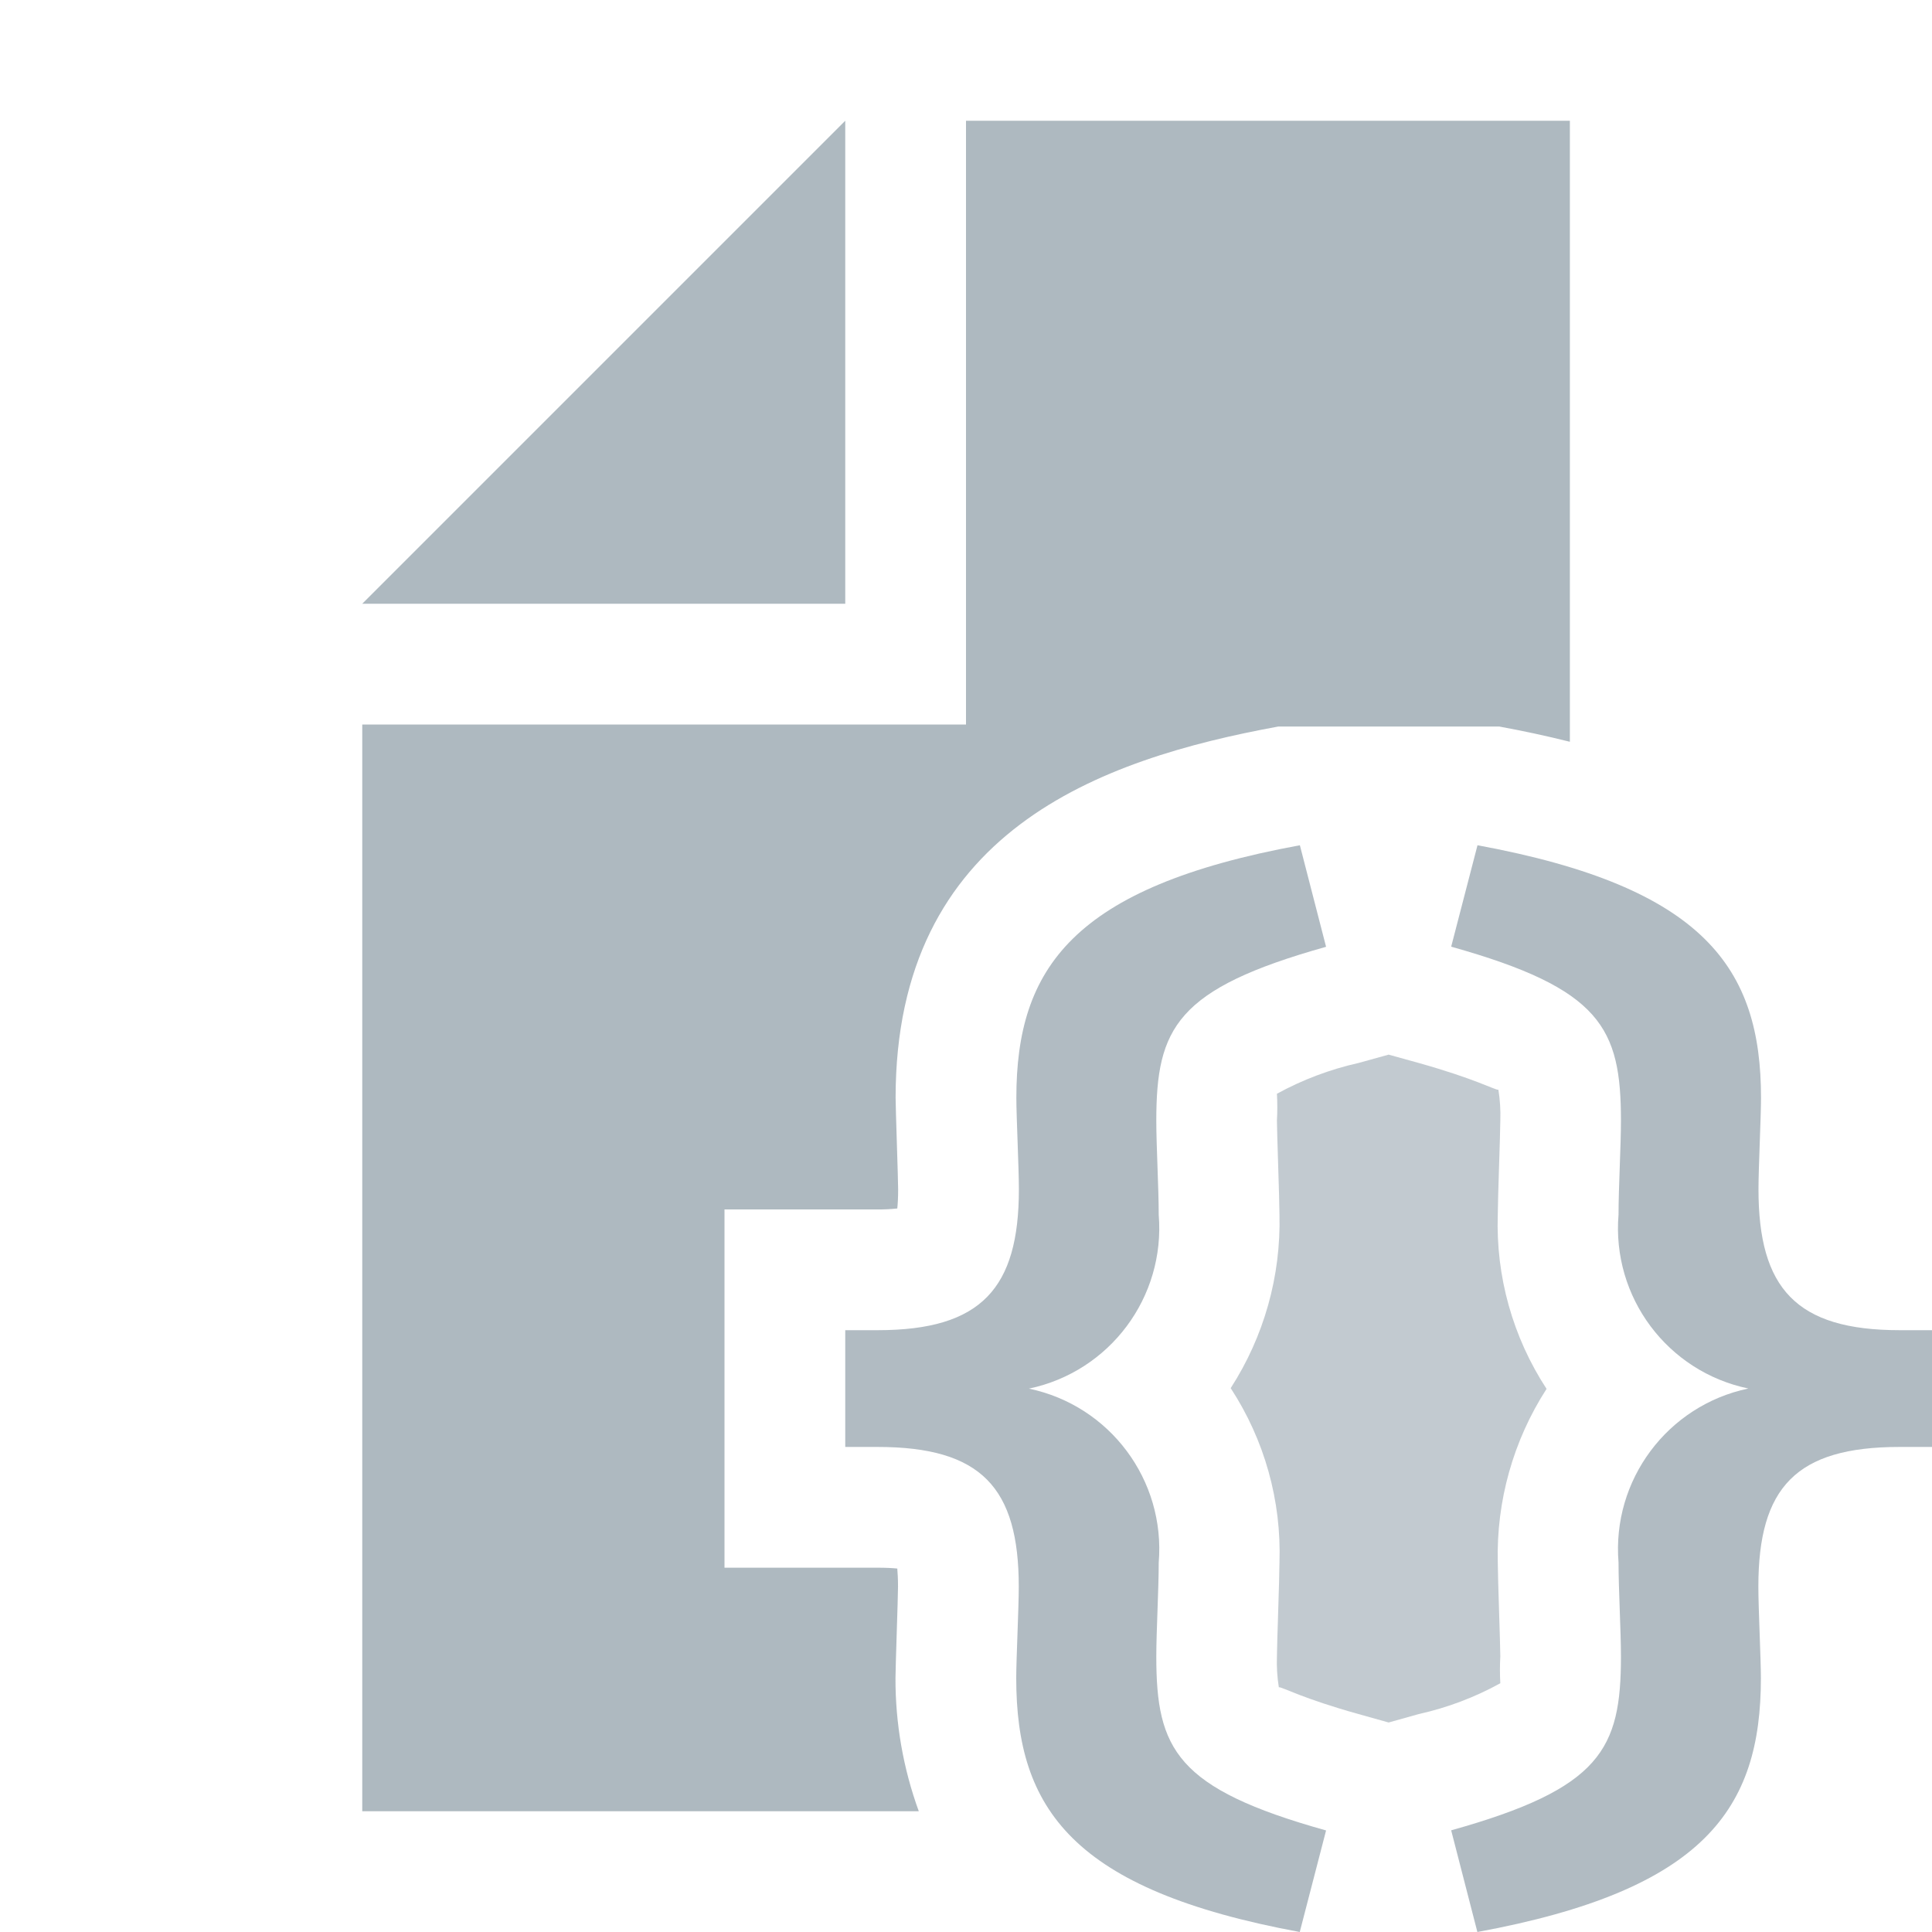
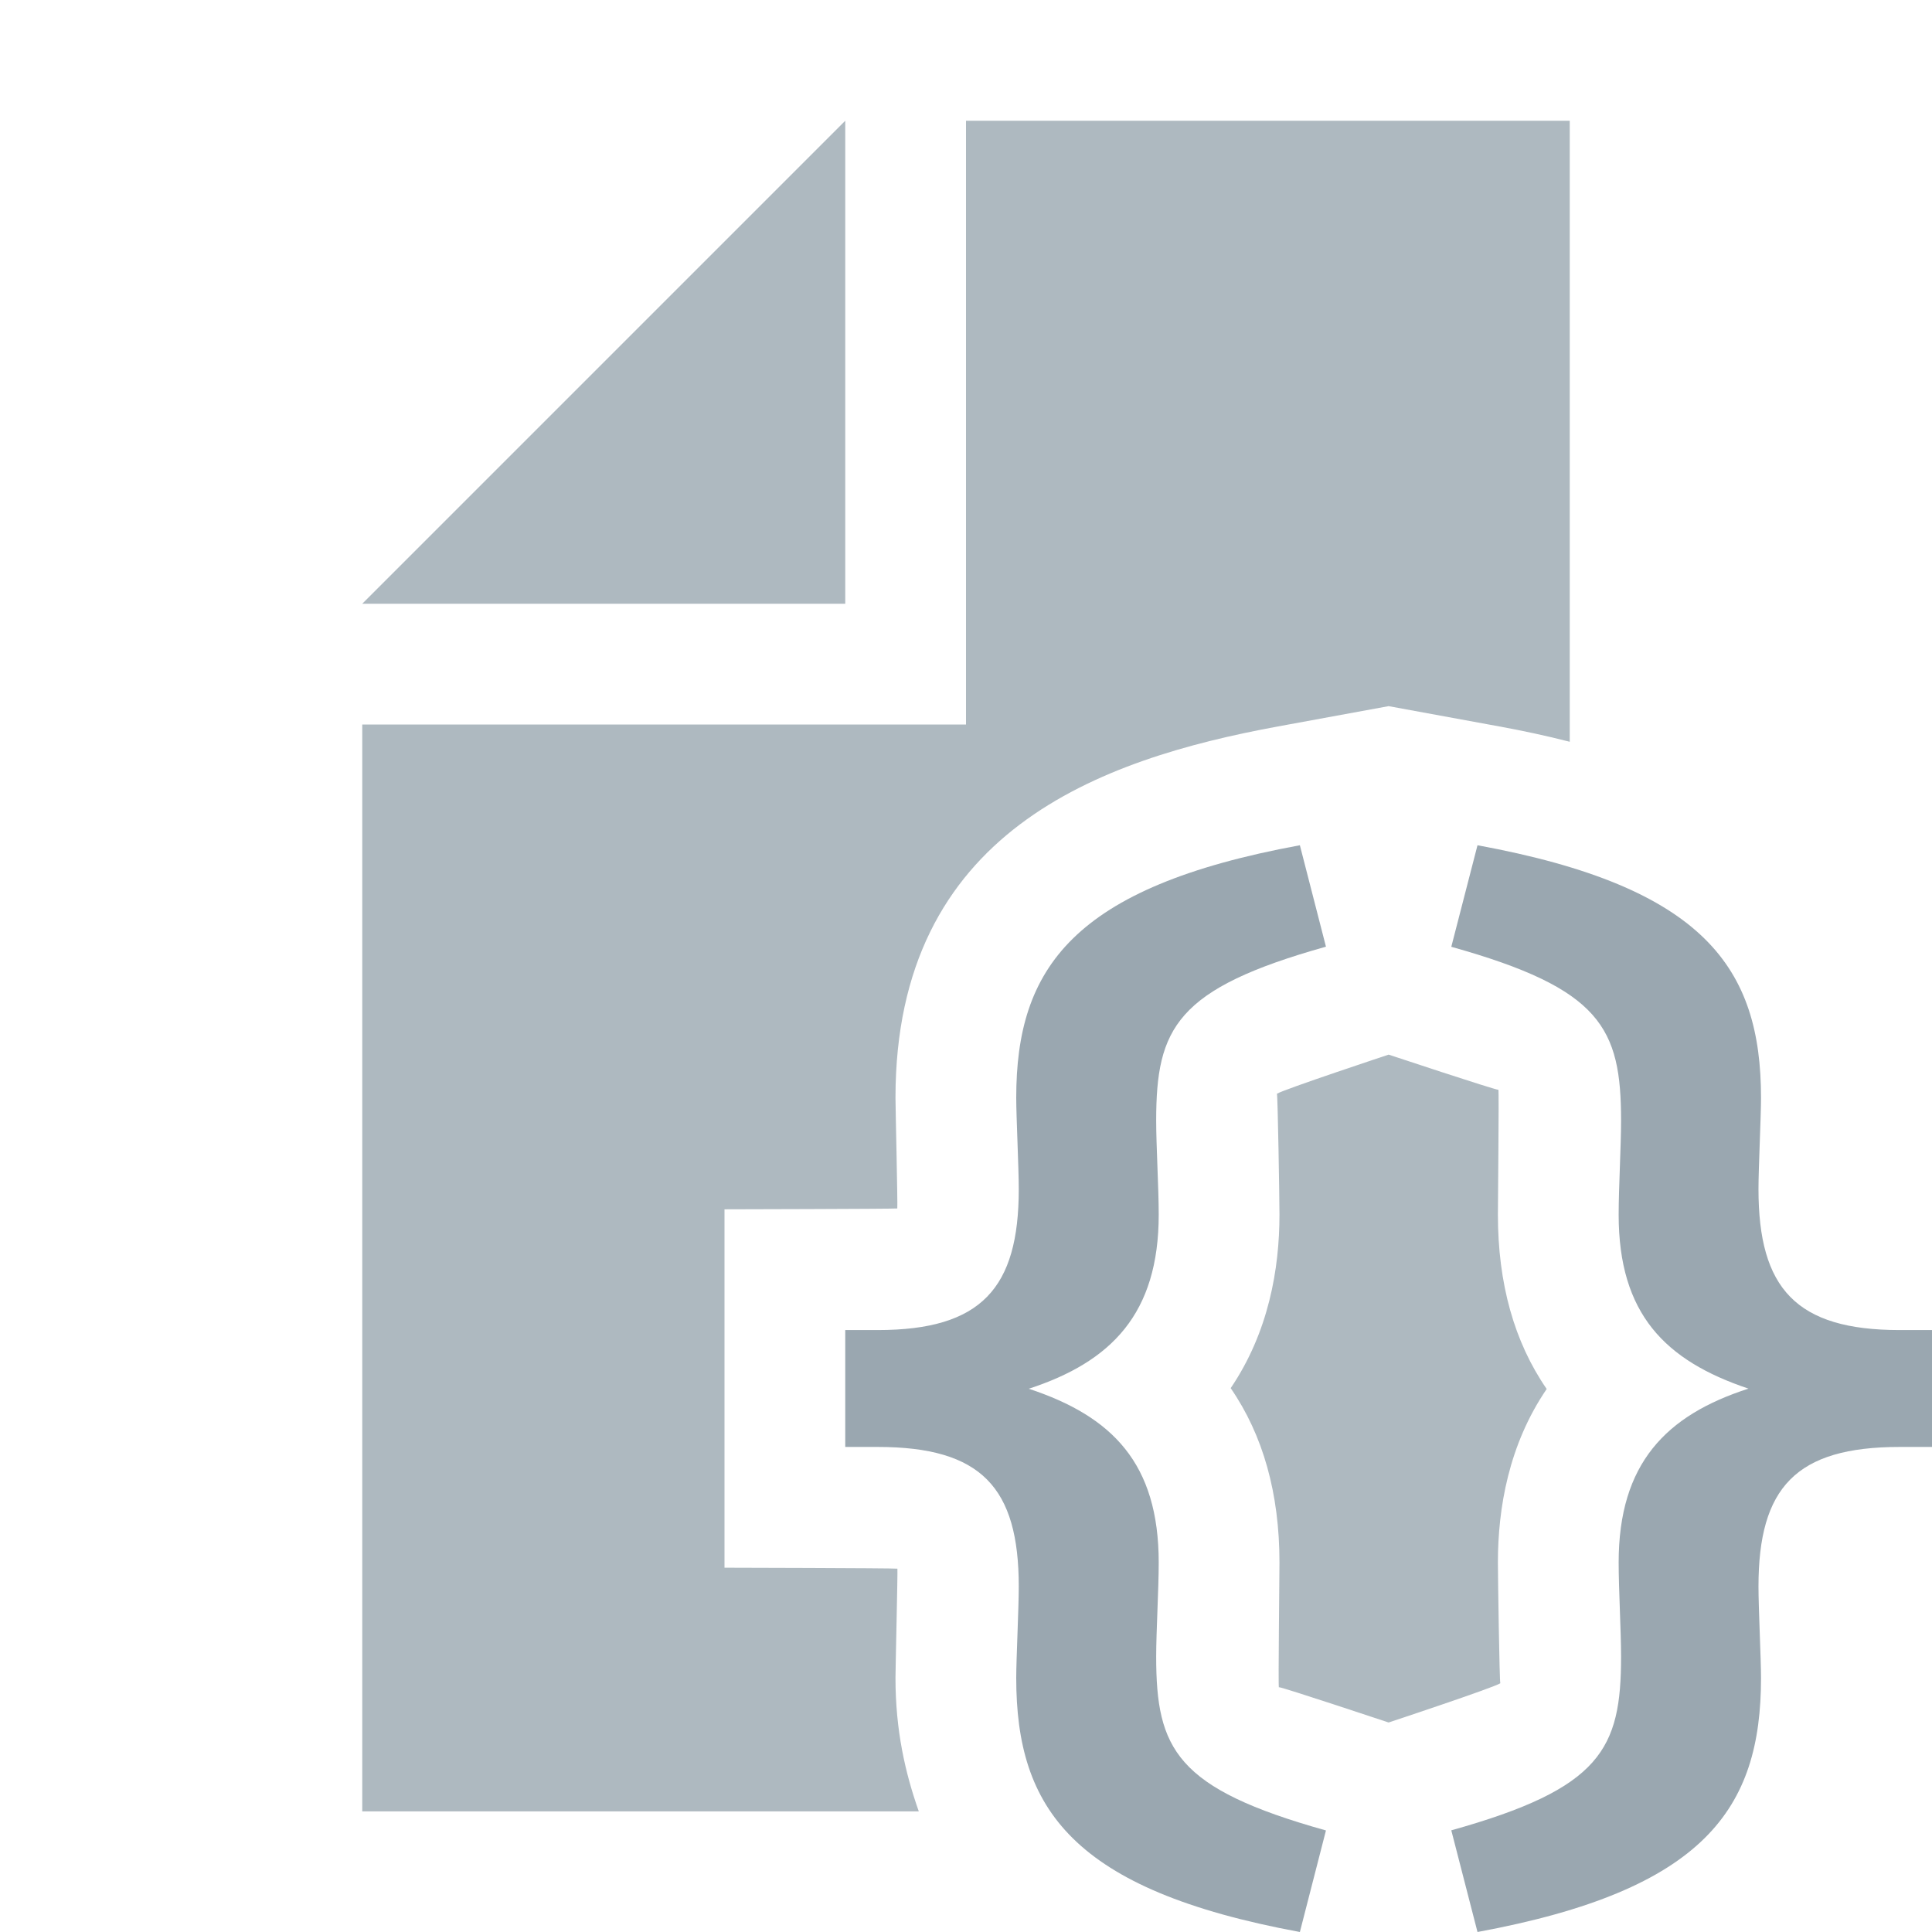
- <svg xmlns="http://www.w3.org/2000/svg" id="Layer_1" data-name="Layer 1" width="16" height="16" viewBox="0 0 16 16">
-   <g>
-     <g>
-       <polygon points="7 1 3 5 7 5 7 1" fill="#9aa7b0" opacity="0.8" style="isolation: isolate" />
-       <g>
-         <path d="M10.596,12.94c0,.122-.021.684-.021.778a1.318,1.318,0,0,0,.016.257l.002-.002c.03,0,.195.093.657.222l.25.07.25-.07a2.54,2.54,0,0,0,.675-.255,1.965,1.965,0,0,1,0-.222c0-.095-.021-.656-.021-.778a2.536,2.536,0,0,1,.404-1.438,2.486,2.486,0,0,1-.404-1.443c0-.122.021-.684.021-.778a1.318,1.318,0,0,0-.016-.257l-.002.001c-.03,0-.195-.092-.658-.222L11.5,8.734l-.249.069a2.579,2.579,0,0,0-.676.255,1.993,1.993,0,0,1,0,.223c0,.095.021.656.021.778a2.533,2.533,0,0,1-.404,1.437A2.487,2.487,0,0,1,10.596,12.94Z" fill="#9aa7b0" opacity="0.6" style="isolation: isolate" />
-         <path d="M7.416,13.896c0-.084.021-.673.021-.757,0-.062-.003-.111-.006-.149-.04-.004-.094-.007-.163-.007H6V10.016H7.269a1.371,1.371,0,0,0,.162-.008c.004-.039.007-.091.007-.159,0-.084-.021-.672-.021-.757,0-2.209,1.692-2.804,3.168-3.075h1.832c.192.035.388.077.584.126V1H8V6H3v9H7.609A3.194,3.194,0,0,1,7.416,13.896Z" fill="#9aa7b0" opacity="0.8" style="isolation: isolate" />
-       </g>
-     </g>
-     <g>
-       <path d="M8.416,13.897c0-.158.021-.578.021-.757,0-.82-.311-1.157-1.169-1.157H7v-.967h.269c.858,0,1.169-.347,1.169-1.167,0-.179-.021-.599-.021-.757,0-1.073.466-1.746,2.348-2.092l.217.841c-1.241.348-1.406.673-1.406,1.441,0,.211.02.557.02.778a1.358,1.358,0,0,1-1.075,1.44,1.357,1.357,0,0,1,1.075,1.441c0,.221-.02.568-.02.778,0,.767.165,1.093,1.406,1.44L10.764,16C8.882,15.652,8.416,14.98,8.416,13.897Z" fill="#b1bbc2" />
-       <path d="M12.018,15.158c1.241-.347,1.406-.673,1.406-1.44,0-.211-.02-.557-.02-.778a1.359,1.359,0,0,1,1.075-1.441,1.356,1.356,0,0,1-1.075-1.44c0-.221.02-.568.02-.778,0-.768-.165-1.093-1.406-1.441L12.236,7c1.882.347,2.348,1.02,2.348,2.092,0,.158-.021.578-.021.757,0,.82.311,1.167,1.169,1.167H16v.967h-.269c-.858,0-1.169.336-1.169,1.157,0,.179.021.599.021.757,0,1.083-.466,1.756-2.348,2.103Z" fill="#b1bbc2" />
-     </g>
+ <svg xmlns="http://www.w3.org/2000/svg" width="16" height="16" viewBox="0 0 16 16">
+   <g fill="none" fill-rule="evenodd">
+     <path fill="#9AA7B0" d="M8.416 13.896C8.416 13.739 8.437 13.319 8.437 13.139 8.437 12.319 8.127 11.983 7.269 11.983L7 11.983 7 11.015 7.269 11.015C8.127 11.015 8.437 10.668 8.437 9.848 8.437 9.669 8.416 9.251 8.416 9.091 8.416 8.02 8.882 7.346 10.765 7L10.981 7.84C9.74 8.188 9.575 8.514 9.575 9.281 9.575 9.492 9.596 9.838 9.596 10.059 9.596 10.88 9.203 11.278 8.52 11.501 9.213 11.73 9.596 12.12 9.596 12.941 9.596 13.162 9.575 13.508 9.575 13.719 9.575 14.486 9.74 14.812 10.981 15.159L10.765 16C8.882 15.652 8.416 14.979 8.416 13.896M12.019 15.158C13.26 14.811 13.425 14.485 13.425 13.719 13.425 13.508 13.405 13.161 13.405 12.94 13.405 12.12 13.797 11.72 14.48 11.5 13.788 11.268 13.405 10.88 13.405 10.059 13.405 9.839 13.425 9.492 13.425 9.281 13.425 8.513 13.26 8.188 12.019 7.841L12.236 7C14.119 7.346 14.584 8.019 14.584 9.092 14.584 9.25 14.563 9.67 14.563 9.848 14.563 10.669 14.873 11.015 15.732 11.015L16 11.015 16 11.983 15.732 11.983C14.873 11.983 14.563 12.319 14.563 13.139 14.563 13.318 14.584 13.739 14.584 13.896 14.584 14.979 14.119 15.652 12.236 16L12.019 15.158z" />
+     <polygon fill="#9AA7B0" fill-opacity=".8" points="7 1 3 5 7 5" />
+     <path fill="#9AA7B0" fill-opacity=".8" d="M10.596,12.94 C10.596,13.062 10.585,13.95 10.591,13.975 C10.591,13.974 10.593,13.973 10.593,13.973 C10.623,13.973 11.5,14.265 11.5,14.265 C11.5,14.265 12.372,13.976 12.425,13.94 C12.418,13.927 12.405,13.062 12.405,12.94 C12.405,12.491 12.494,11.965 12.809,11.503 C12.54,11.113 12.405,10.63 12.405,10.059 C12.405,9.937 12.415,9.049 12.409,9.024 C12.409,9.025 12.408,9.025 12.408,9.025 C12.377,9.025 11.5,8.734 11.5,8.734 C11.5,8.734 10.628,9.023 10.575,9.058 C10.582,9.072 10.596,9.937 10.596,10.059 C10.596,10.508 10.506,11.033 10.192,11.496 C10.46,11.885 10.596,12.368 10.596,12.94" />
+     <path fill="#9AA7B0" fill-opacity=".8" d="M7.416,13.896 C7.416,13.812 7.435,13.028 7.432,12.991 C7.392,12.986 6,12.983 6,12.983 L6,10.015 C6,10.015 7.391,10.012 7.431,10.008 C7.435,9.969 7.416,9.177 7.416,9.091 C7.416,6.883 9.108,6.288 10.584,6.016 L11.5,5.848 L12.416,6.016 C12.608,6.051 12.805,6.093 13,6.143 L13,1 L8,1 L8,6 L3,6 L3,15.001 L7.609,15.001 C7.496,14.681 7.416,14.329 7.416,13.896" />
  </g>
</svg>
